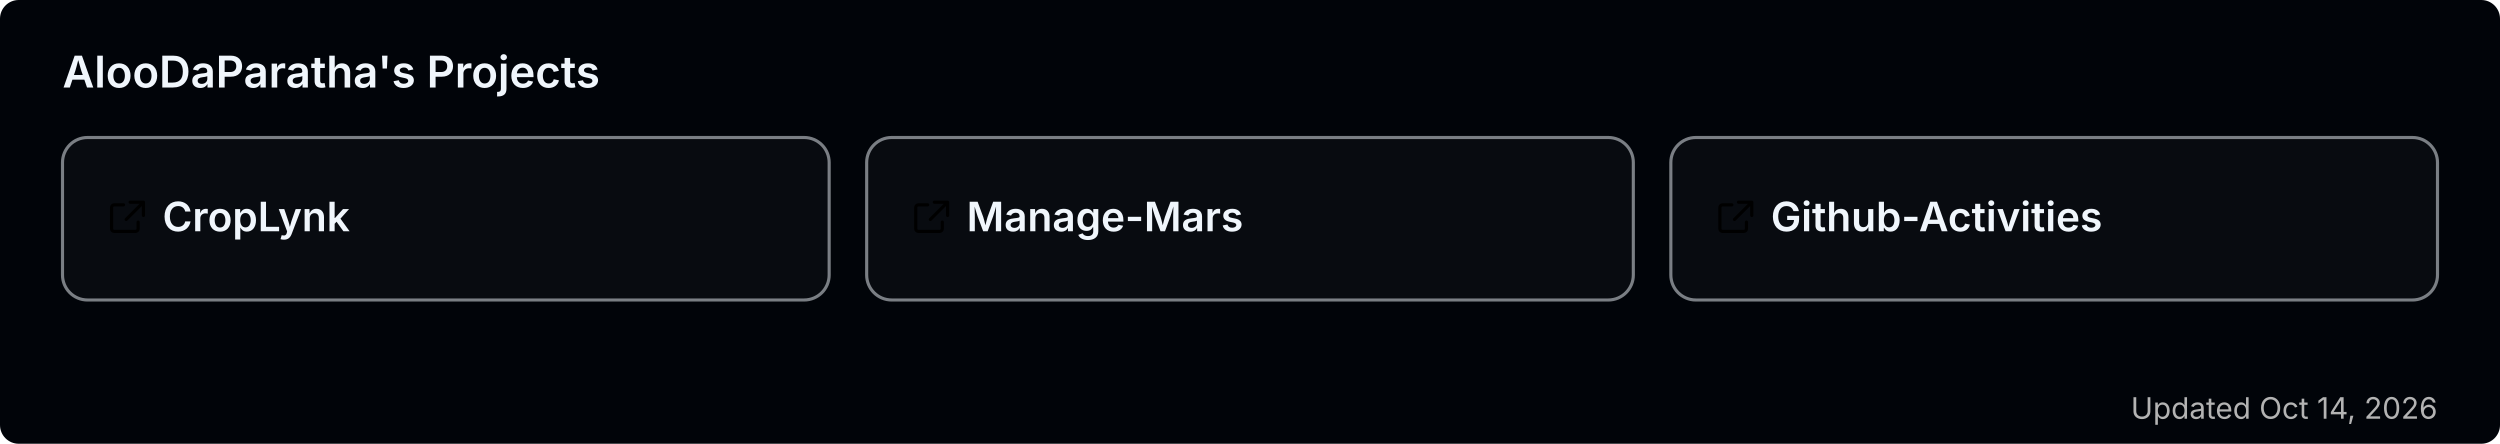
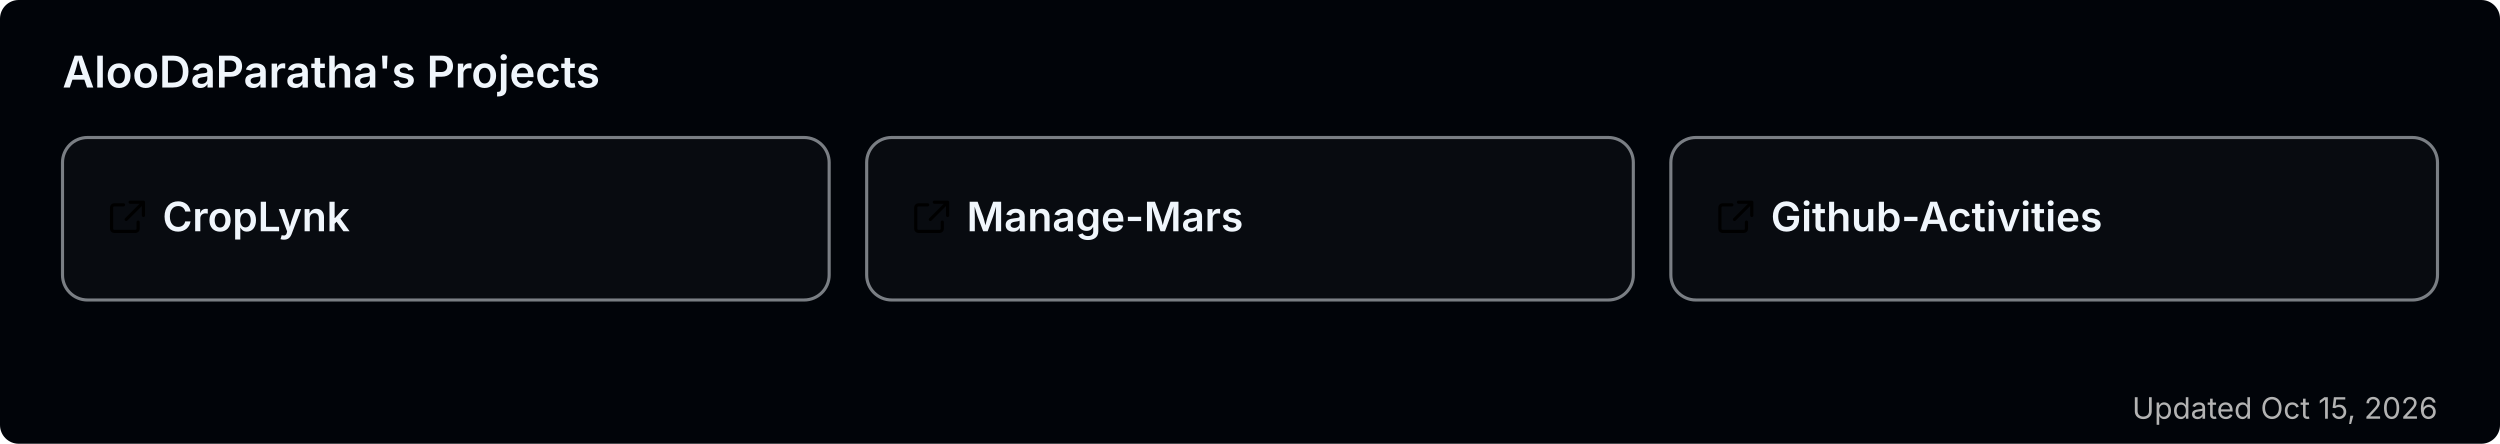
<svg xmlns="http://www.w3.org/2000/svg" width="800" height="142" viewBox="0 0 800 142" role="img" aria-label="AlooDaParatha's pinned GitHub projects">
  <rect width="800" height="142" rx="6" fill="#010409" />
  <text x="20" y="28" font-size="14" font-weight="600" fill="#f0f6fc" font-family="-apple-system,BlinkMacSystemFont,'Segoe UI',sans-serif">AlooDaParatha's Projects</text>
  <a href="https://github.com/AlooDaParatha/CropLynk" target="_blank">
    <g>
      <rect x="20" y="44" width="245.333" height="52" rx="8" fill="rgba(255,255,255,0.03)" stroke="rgba(240,246,252,0.5)" stroke-width="1" />
      <g fill="#f0f6fc" transform="translate(34,63) scale(0.85)">
        <path d="M6.5 3H3a1 1 0 0 0-1 1v8a1 1 0 0 0 1 1h8a1 1 0 0 0 1-1V9.5M9 2h5v5M13.5 2.5l-6 6" fill="none" stroke="currentColor" stroke-width="1.2" stroke-linecap="round" stroke-linejoin="round" />
      </g>
      <text x="52" y="74" font-size="13" font-weight="600" fill="#f0f6fc" font-family="-apple-system,BlinkMacSystemFont,'Segoe UI',sans-serif">CropLynk</text>
    </g>
  </a>
  <a href="https://github.com/AlooDaParatha/Manage-Mars" target="_blank">
    <g>
      <rect x="277.333" y="44" width="245.333" height="52" rx="8" fill="rgba(255,255,255,0.03)" stroke="rgba(240,246,252,0.5)" stroke-width="1" />
      <g fill="#f0f6fc" transform="translate(291.3333,63) scale(0.85)">
        <path d="M6.5 3H3a1 1 0 0 0-1 1v8a1 1 0 0 0 1 1h8a1 1 0 0 0 1-1V9.5M9 2h5v5M13.5 2.5l-6 6" fill="none" stroke="currentColor" stroke-width="1.2" stroke-linecap="round" stroke-linejoin="round" />
      </g>
      <text x="309.333" y="74" font-size="13" font-weight="600" fill="#f0f6fc" font-family="-apple-system,BlinkMacSystemFont,'Segoe UI',sans-serif">Manage-Mars</text>
    </g>
  </a>
  <a href="https://github.com/AlooDaParatha/Github-Activities" target="_blank">
    <g>
      <rect x="534.667" y="44" width="245.333" height="52" rx="8" fill="rgba(255,255,255,0.03)" stroke="rgba(240,246,252,0.5)" stroke-width="1" />
      <g fill="#f0f6fc" transform="translate(548.6667,63) scale(0.85)">
        <path d="M6.5 3H3a1 1 0 0 0-1 1v8a1 1 0 0 0 1 1h8a1 1 0 0 0 1-1V9.5M9 2h5v5M13.5 2.5l-6 6" fill="none" stroke="currentColor" stroke-width="1.2" stroke-linecap="round" stroke-linejoin="round" />
      </g>
      <text x="566.667" y="74" font-size="13" font-weight="600" fill="#f0f6fc" font-family="-apple-system,BlinkMacSystemFont,'Segoe UI',sans-serif">Github-Activities</text>
    </g>
  </a>
-   <text x="780" y="134" font-size="9.5" fill="#b3b3b3" text-anchor="end" font-family="-apple-system,BlinkMacSystemFont,'Segoe UI',sans-serif">Updated Oct 14, 2026</text>
+   <text x="780" y="134" font-size="9.5" fill="#b3b3b3" text-anchor="end" font-family="-apple-system,BlinkMacSystemFont,'Segoe UI',sans-serif">Updated Oct 15, 2026</text>
</svg>
